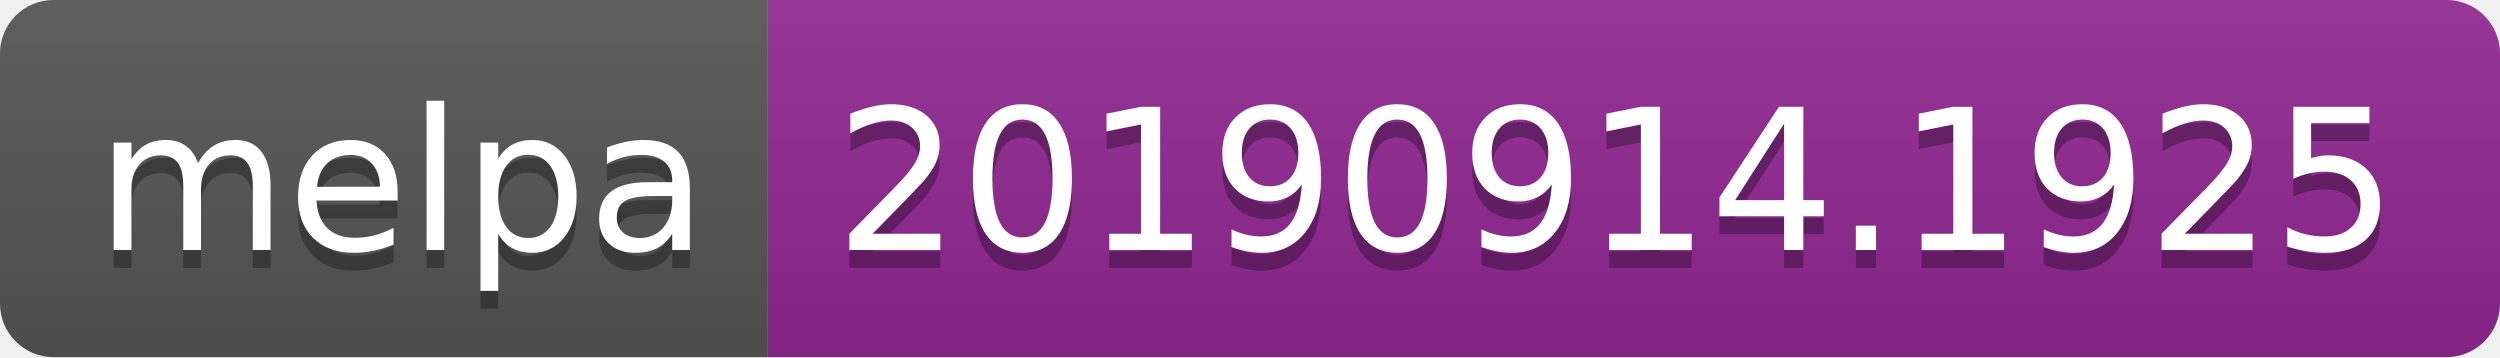
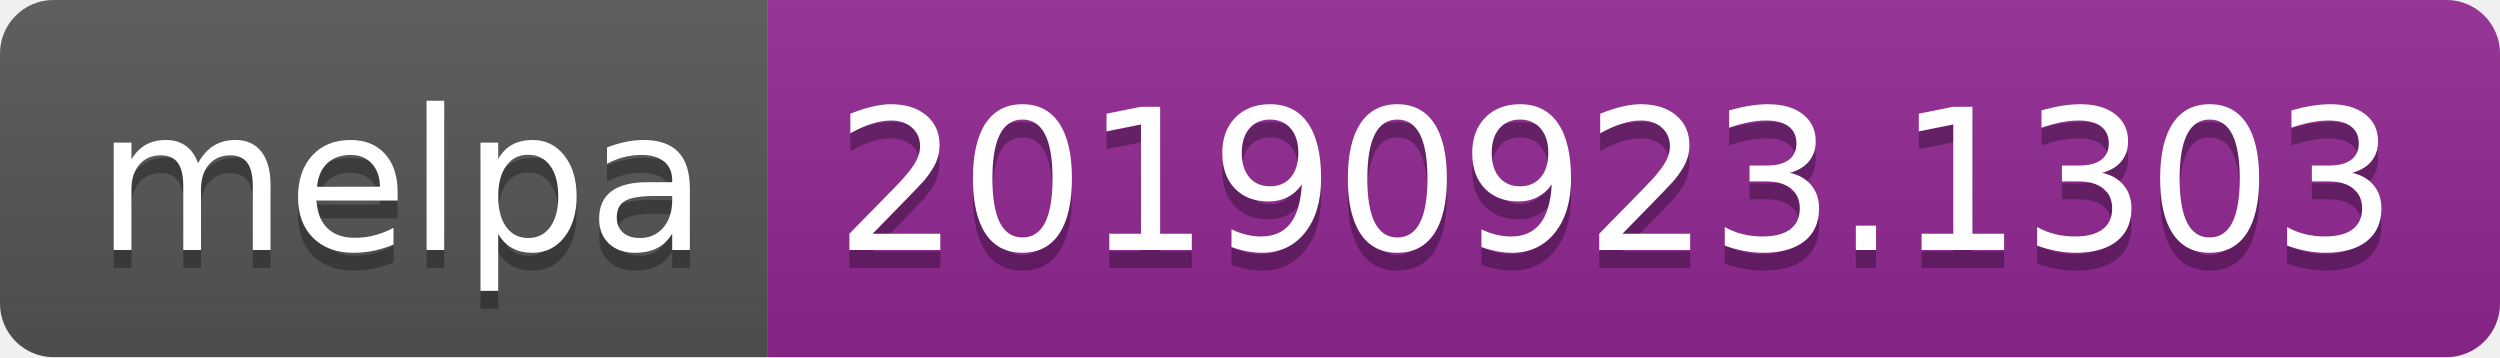
<svg xmlns="http://www.w3.org/2000/svg" width="140" height="20">
  <linearGradient id="b" x2="0" y2="100%">
    <stop offset="0" stop-color="#bbb" stop-opacity=".1" />
    <stop offset="1" stop-opacity=".1" />
  </linearGradient>
  <clipPath id="a">
    <rect width="140" height="20" rx="3" fill="#fff" />
  </clipPath>
  <g clip-path="url(#a)">
    <path fill="#555" d="M0 0h43v20H0z" />
    <path fill="#922793" d="M43 0h97v20H43z" />
    <path fill="url(#b)" d="M0 0h140v20H0z" />
  </g>
  <g fill="#fff" text-anchor="middle" font-family="DejaVu Sans,Verdana,Geneva,sans-serif" font-size="110">
    <text x="225" y="150" fill="#010101" fill-opacity=".3" transform="scale(.1)" textLength="330">melpa</text>
    <text x="225" y="140" transform="scale(.1)" textLength="330">melpa</text>
-     <text x="905" y="150" fill="#010101" fill-opacity=".3" transform="scale(.1)" textLength="870">20190914.1925</text>
-     <text x="905" y="140" transform="scale(.1)" textLength="870">20190914.1925</text>
+     <text x="905" y="150" fill="#010101" fill-opacity=".3" transform="scale(.1)" textLength="870">20190923.1303</text>
+     <text x="905" y="140" transform="scale(.1)" textLength="870">20190923.1303</text>
  </g>
</svg>
